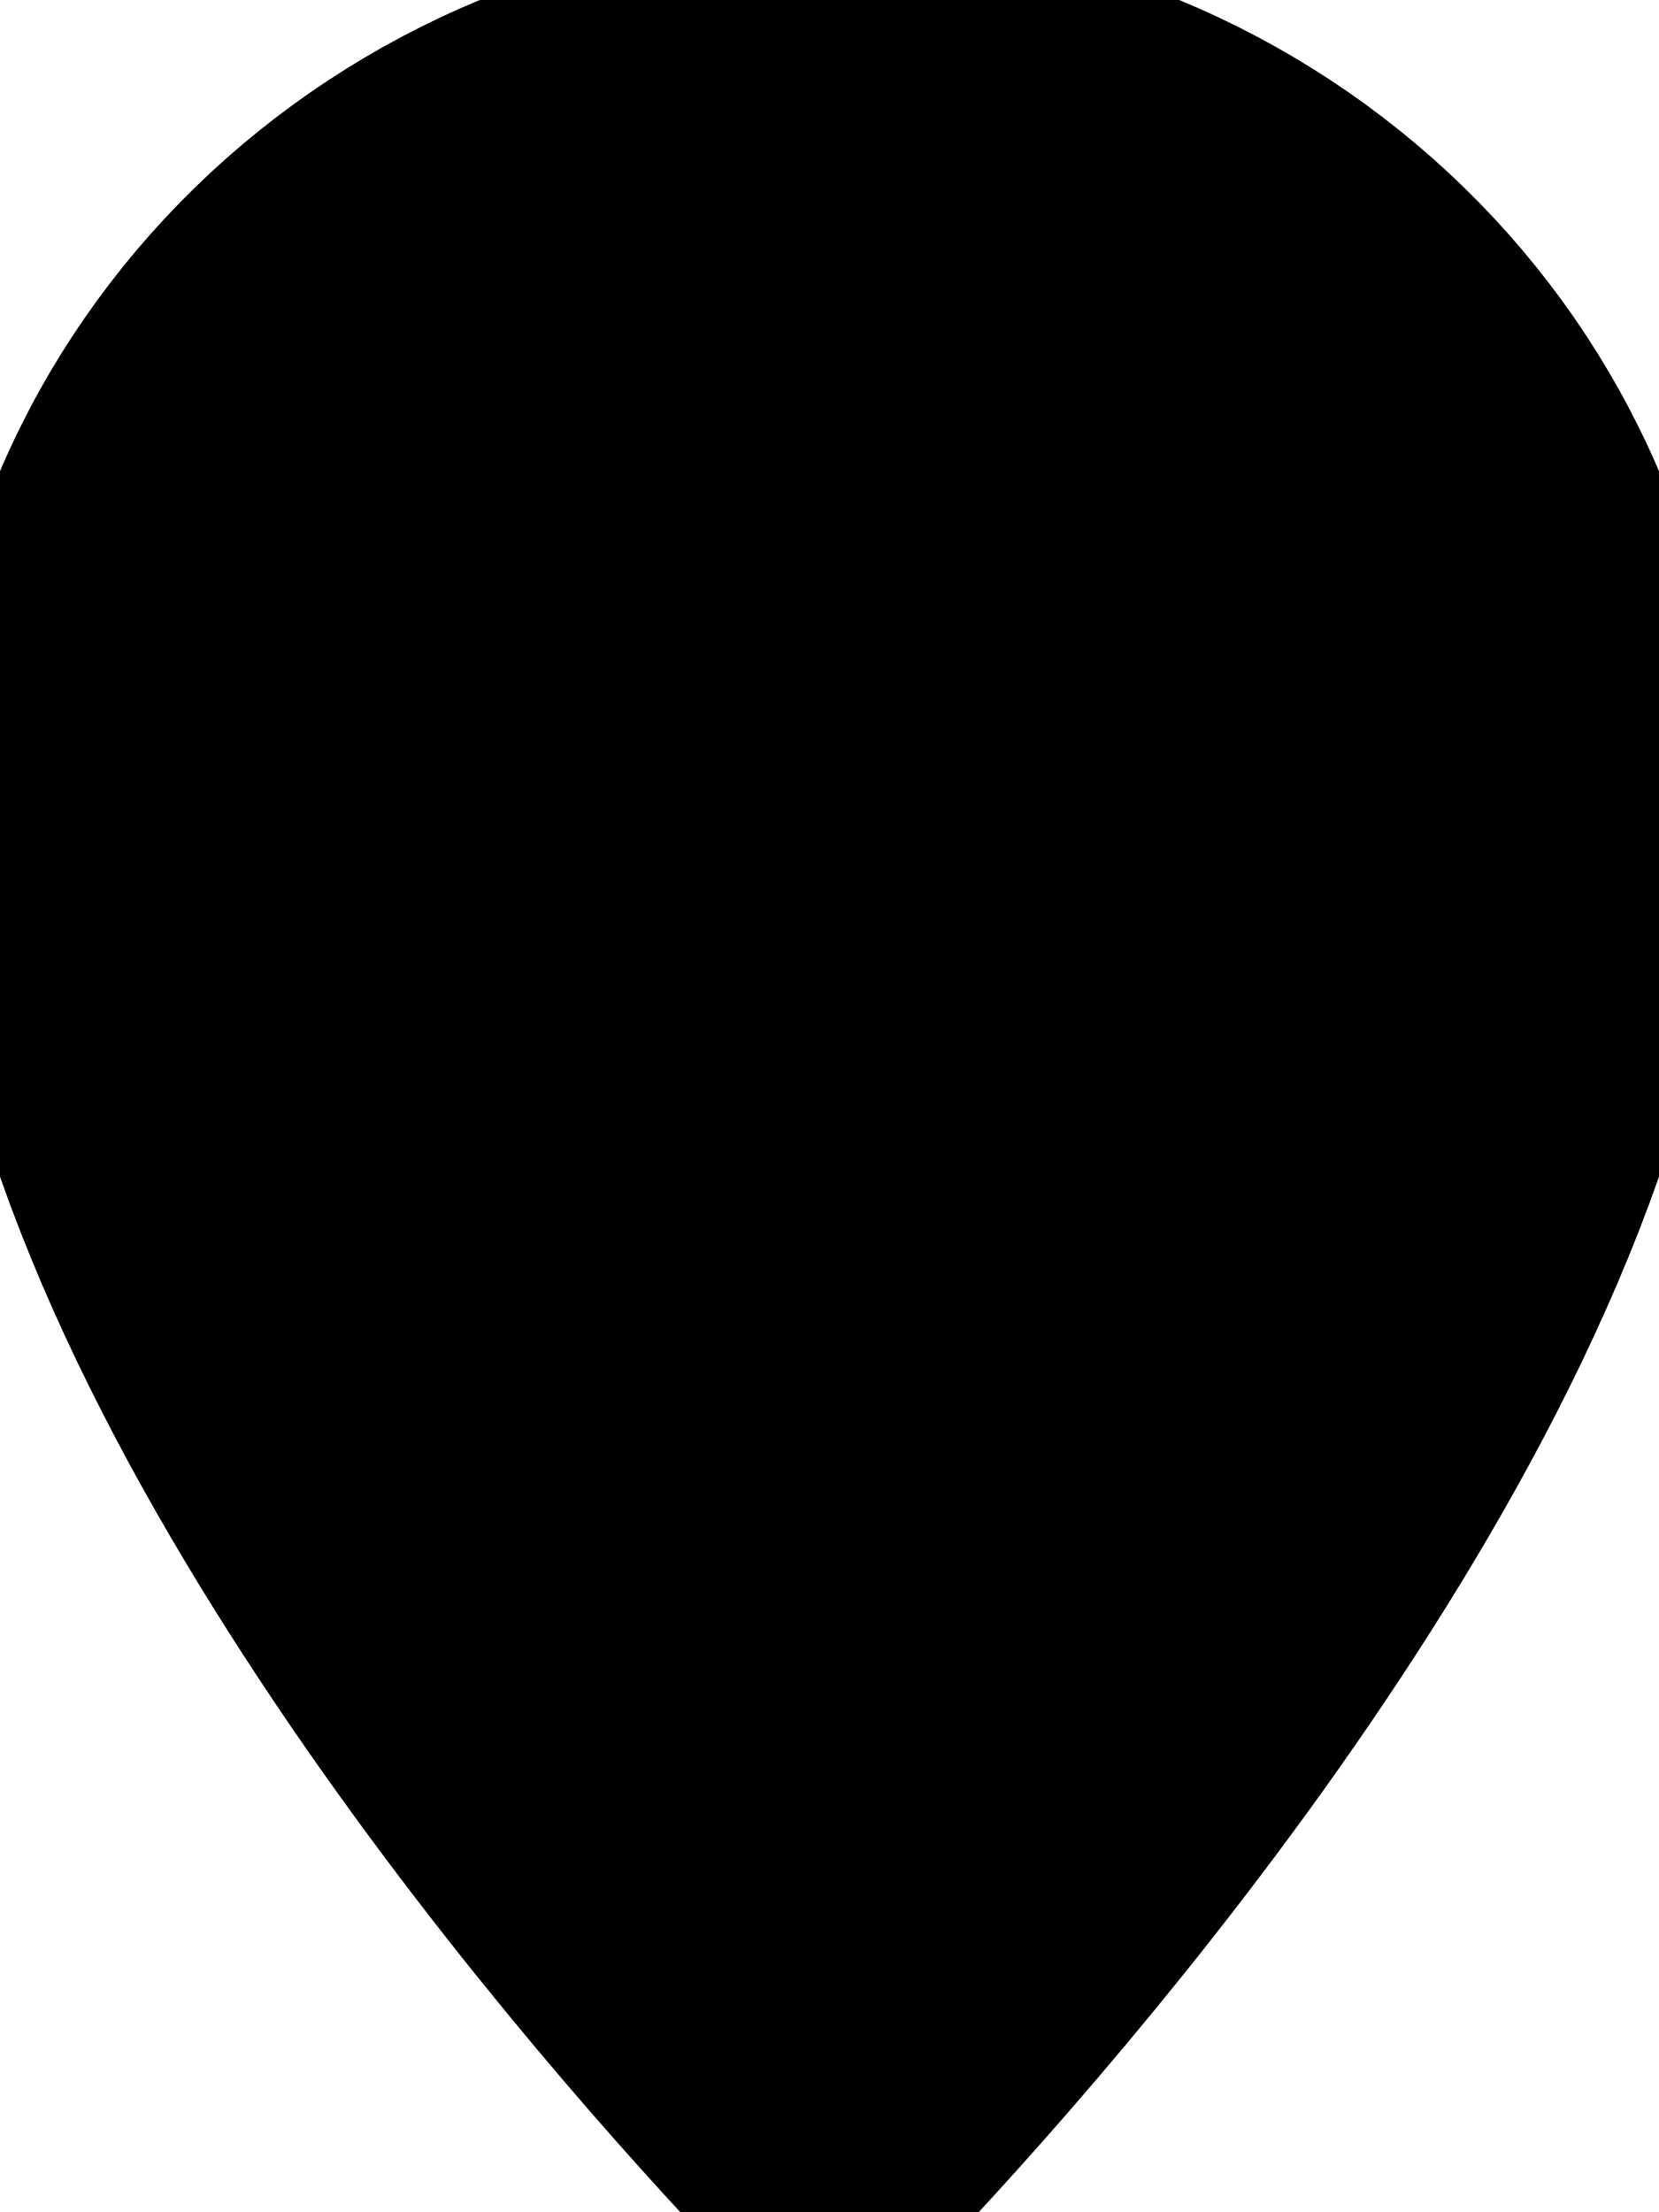
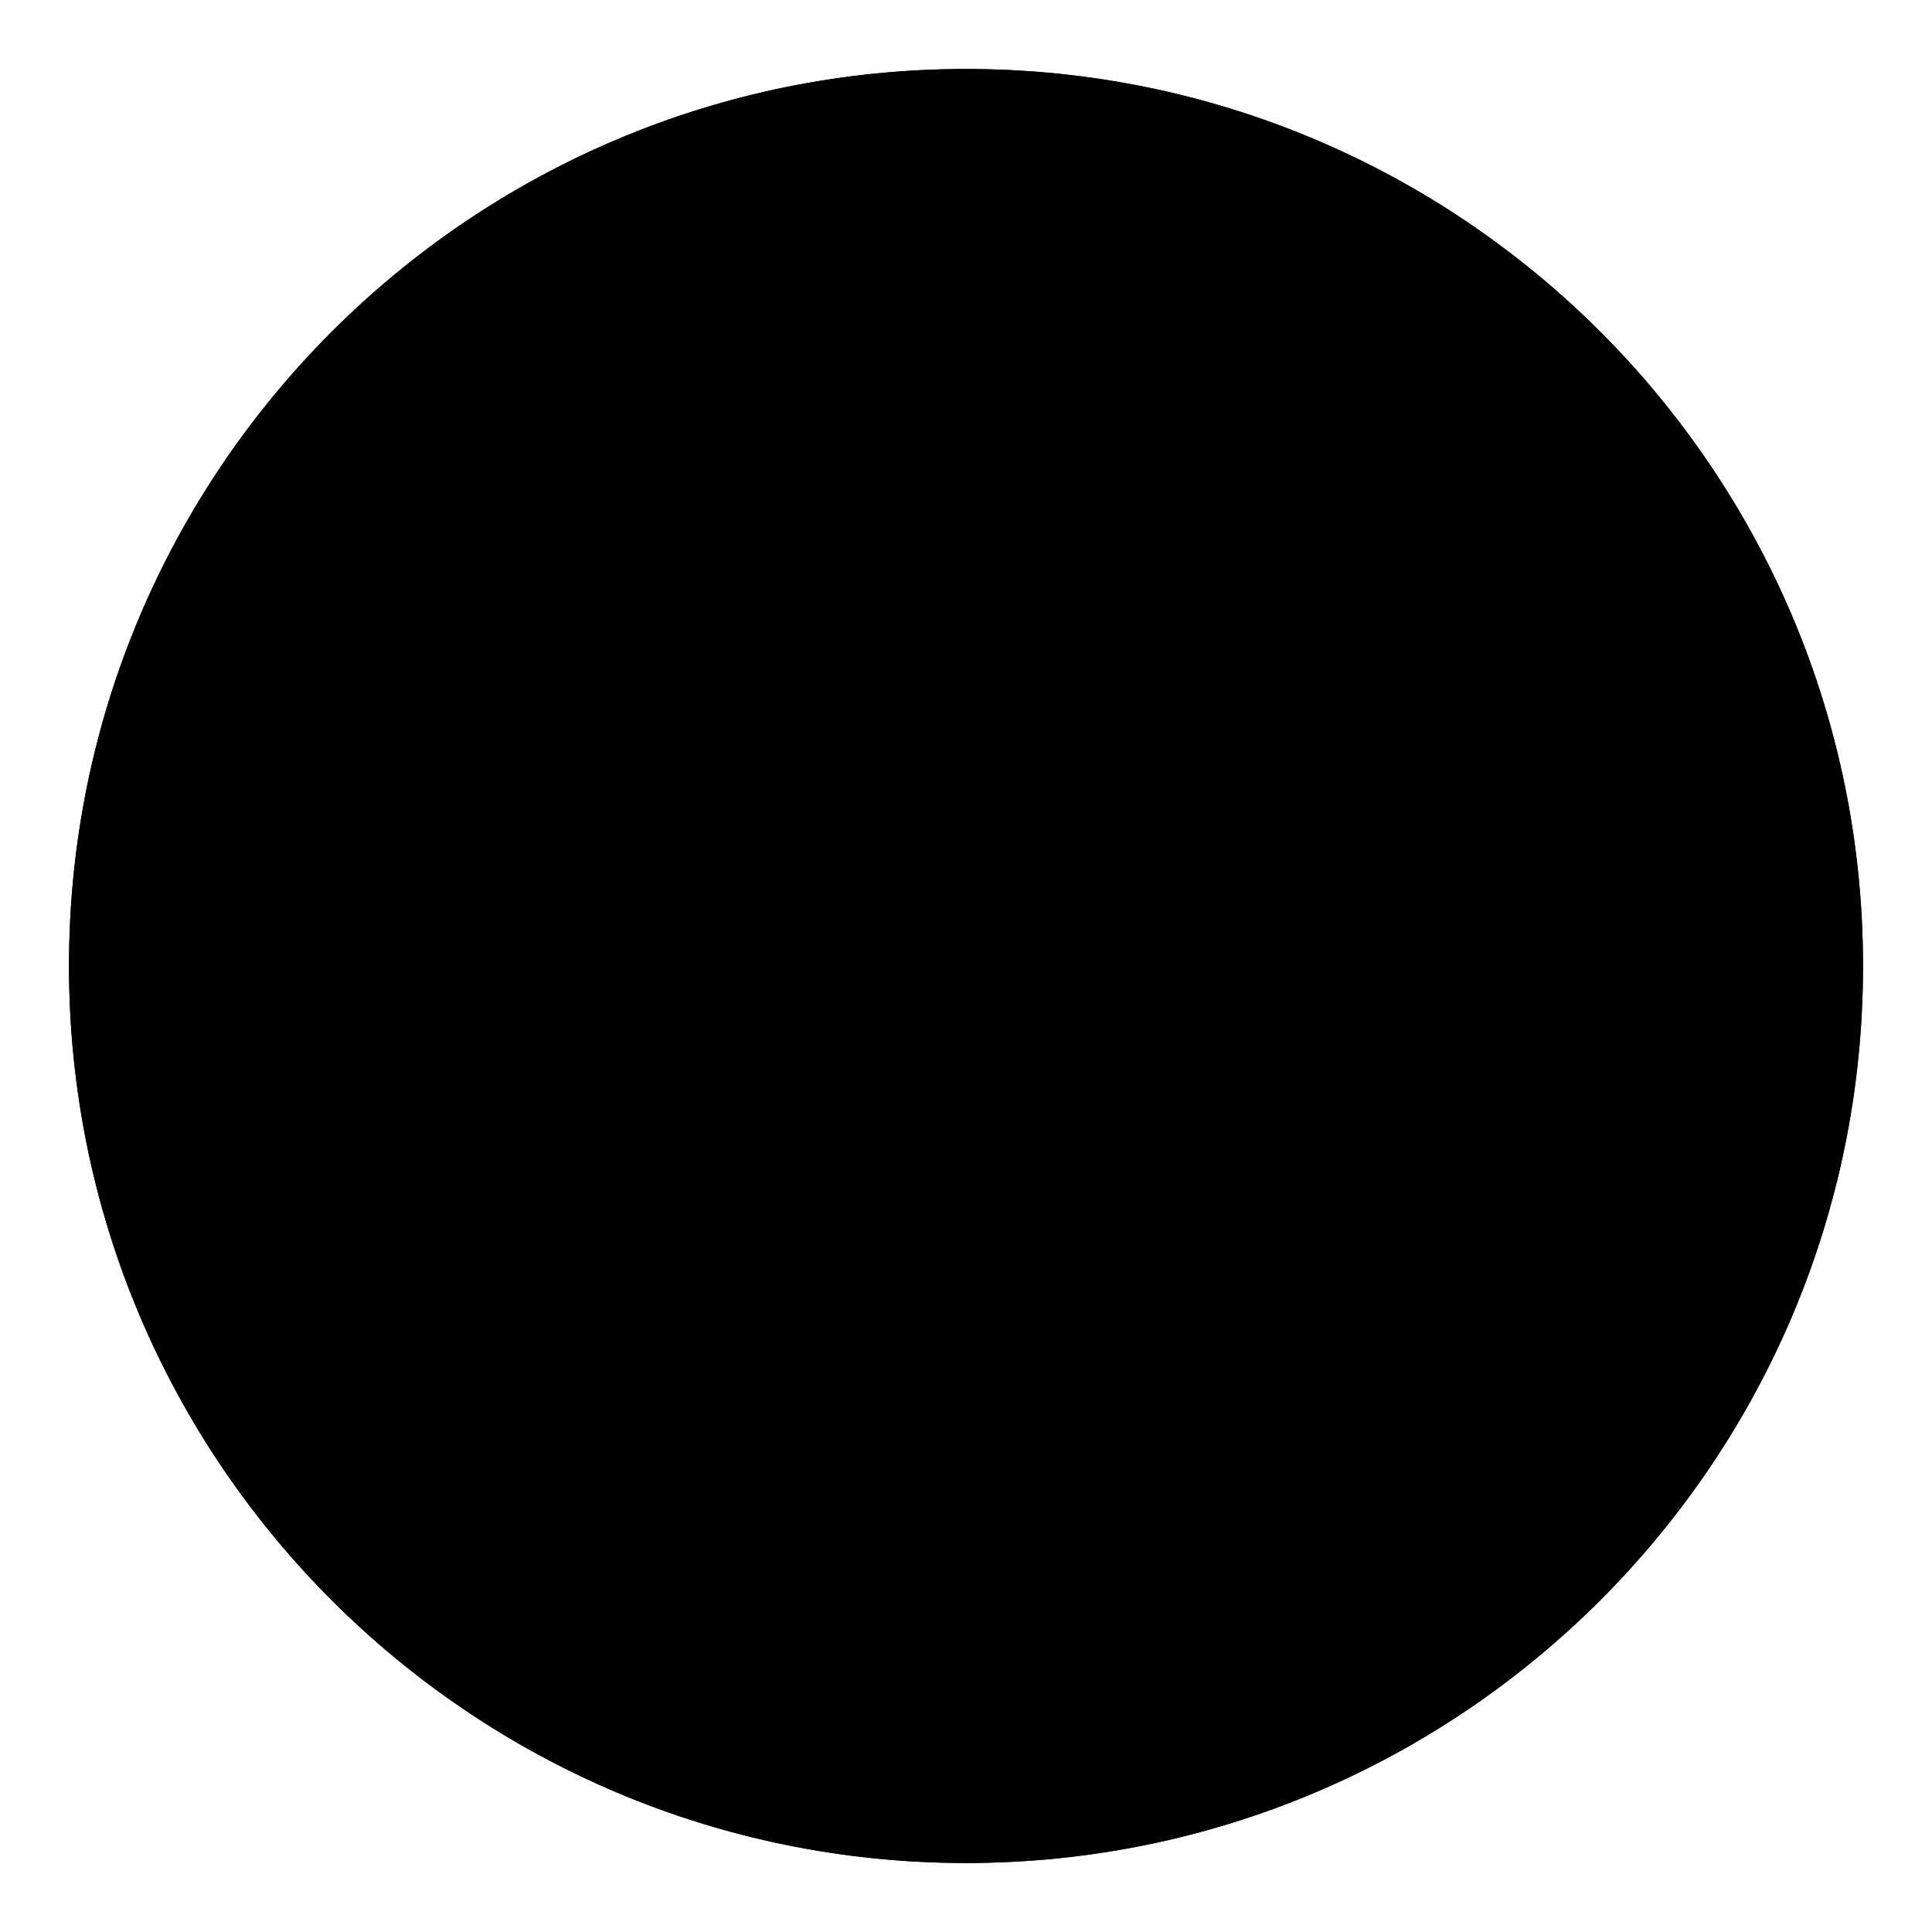
- <svg xmlns="http://www.w3.org/2000/svg" viewBox="16 12 24 32">
-   <path class="event-marker-body" d="M28 12C21.375 12 16 17.244 16 23.719C16 31.132 23.512 40.017 26.65 43.404C27.387 44.199 28.613 44.199 29.35 43.404C32.487 40.017 40 31.132 40 23.719C40 17.244 34.625 12 28 12Z" />
-   <path class="event-marker-outline" d="M28 11C35.154 11 41 16.669 41 23.719C41 27.72 38.991 31.996 36.695 35.607C34.38 39.25 31.673 42.368 30.084 44.083H30.083C28.95 45.305 27.05 45.305 25.917 44.083H25.916C24.327 42.368 21.62 39.25 19.305 35.607C17.009 31.996 15 27.72 15 23.719C15 16.669 20.846 11 28 11Z" />
+ <svg xmlns="http://www.w3.org/2000/svg" viewBox="0 0 28 28">
+   <circle class="event-marker-body" cx="14" cy="14" r="13" />
+   <circle class="event-marker-outline" cx="14" cy="14" r="13" />
</svg>
